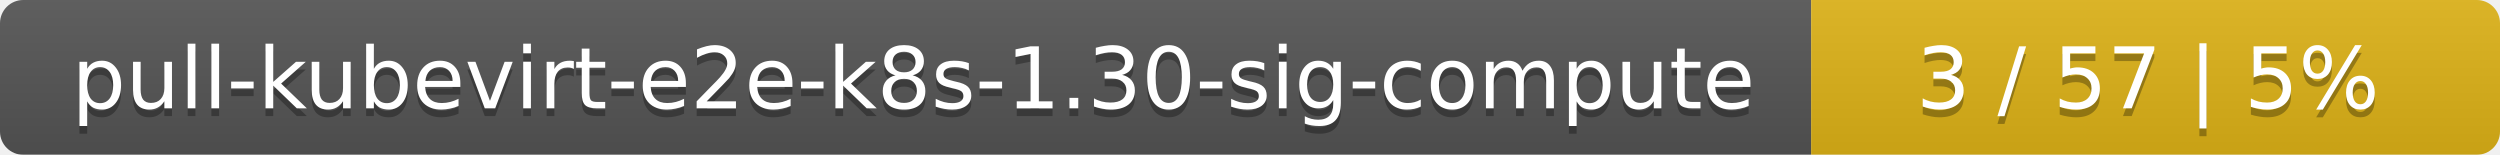
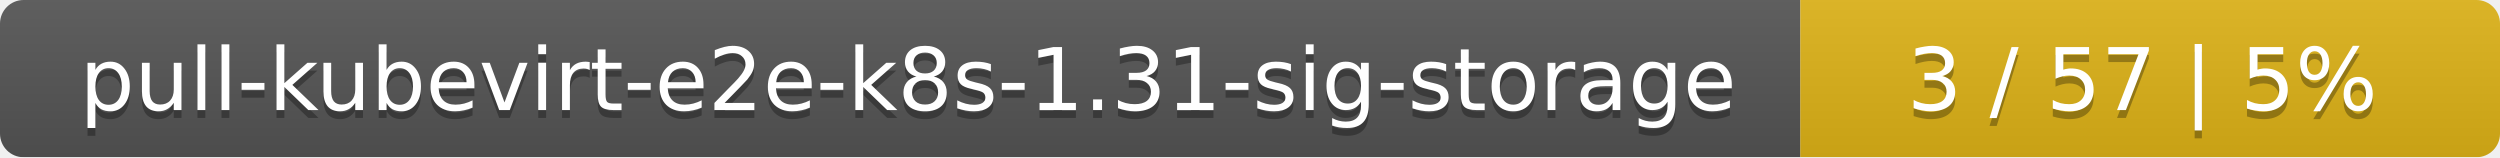
- <svg xmlns="http://www.w3.org/2000/svg" width="323" height="20">
+ <svg xmlns="http://www.w3.org/2000/svg" width="318" height="20">
  <linearGradient id="smooth" x2="0" y2="100%">
    <stop offset="0" stop-color="#bbb" stop-opacity=".1" />
    <stop offset="1" stop-opacity=".1" />
  </linearGradient>
  <mask id="round">
-     <rect width="323" height="20" rx="3" fill="#fff" />
+     <rect width="318" height="20" rx="3" fill="#fff" />
  </mask>
  <g mask="url(#round)">
-     <rect width="234" height="20" fill="#555" />
-     <rect x="234" width="89" height="20" fill="#dfb317" />
-     <rect width="323" height="20" fill="url(#smooth)" />
+     <rect width="229" height="20" fill="#555" />
+     <rect x="229" width="89" height="20" fill="#dfb317" />
+     <rect width="318" height="20" fill="url(#smooth)" />
  </g>
  <g fill="#fff" text-anchor="middle" font-family="DejaVu Sans,Verdana,Geneva,sans-serif" font-size="11">
-     <text x="118" y="15" fill="#010101" fill-opacity=".3">pull-kubevirt-e2e-k8s-1.30-sig-compute</text>
-     <text x="118" y="14">pull-kubevirt-e2e-k8s-1.30-sig-compute</text>
-     <text x="277.5" y="15" fill="#010101" fill-opacity=".3">3 / 57    |    5%</text>
-     <text x="277.5" y="14">3 / 57    |    5%</text>
+     <text x="115.5" y="15" fill="#010101" fill-opacity=".3">pull-kubevirt-e2e-k8s-1.31-sig-storage</text>
+     <text x="115.5" y="14">pull-kubevirt-e2e-k8s-1.31-sig-storage</text>
+     <text x="272.5" y="15" fill="#010101" fill-opacity=".3">3 / 57    |    5%</text>
+     <text x="272.5" y="14">3 / 57    |    5%</text>
  </g>
</svg>
